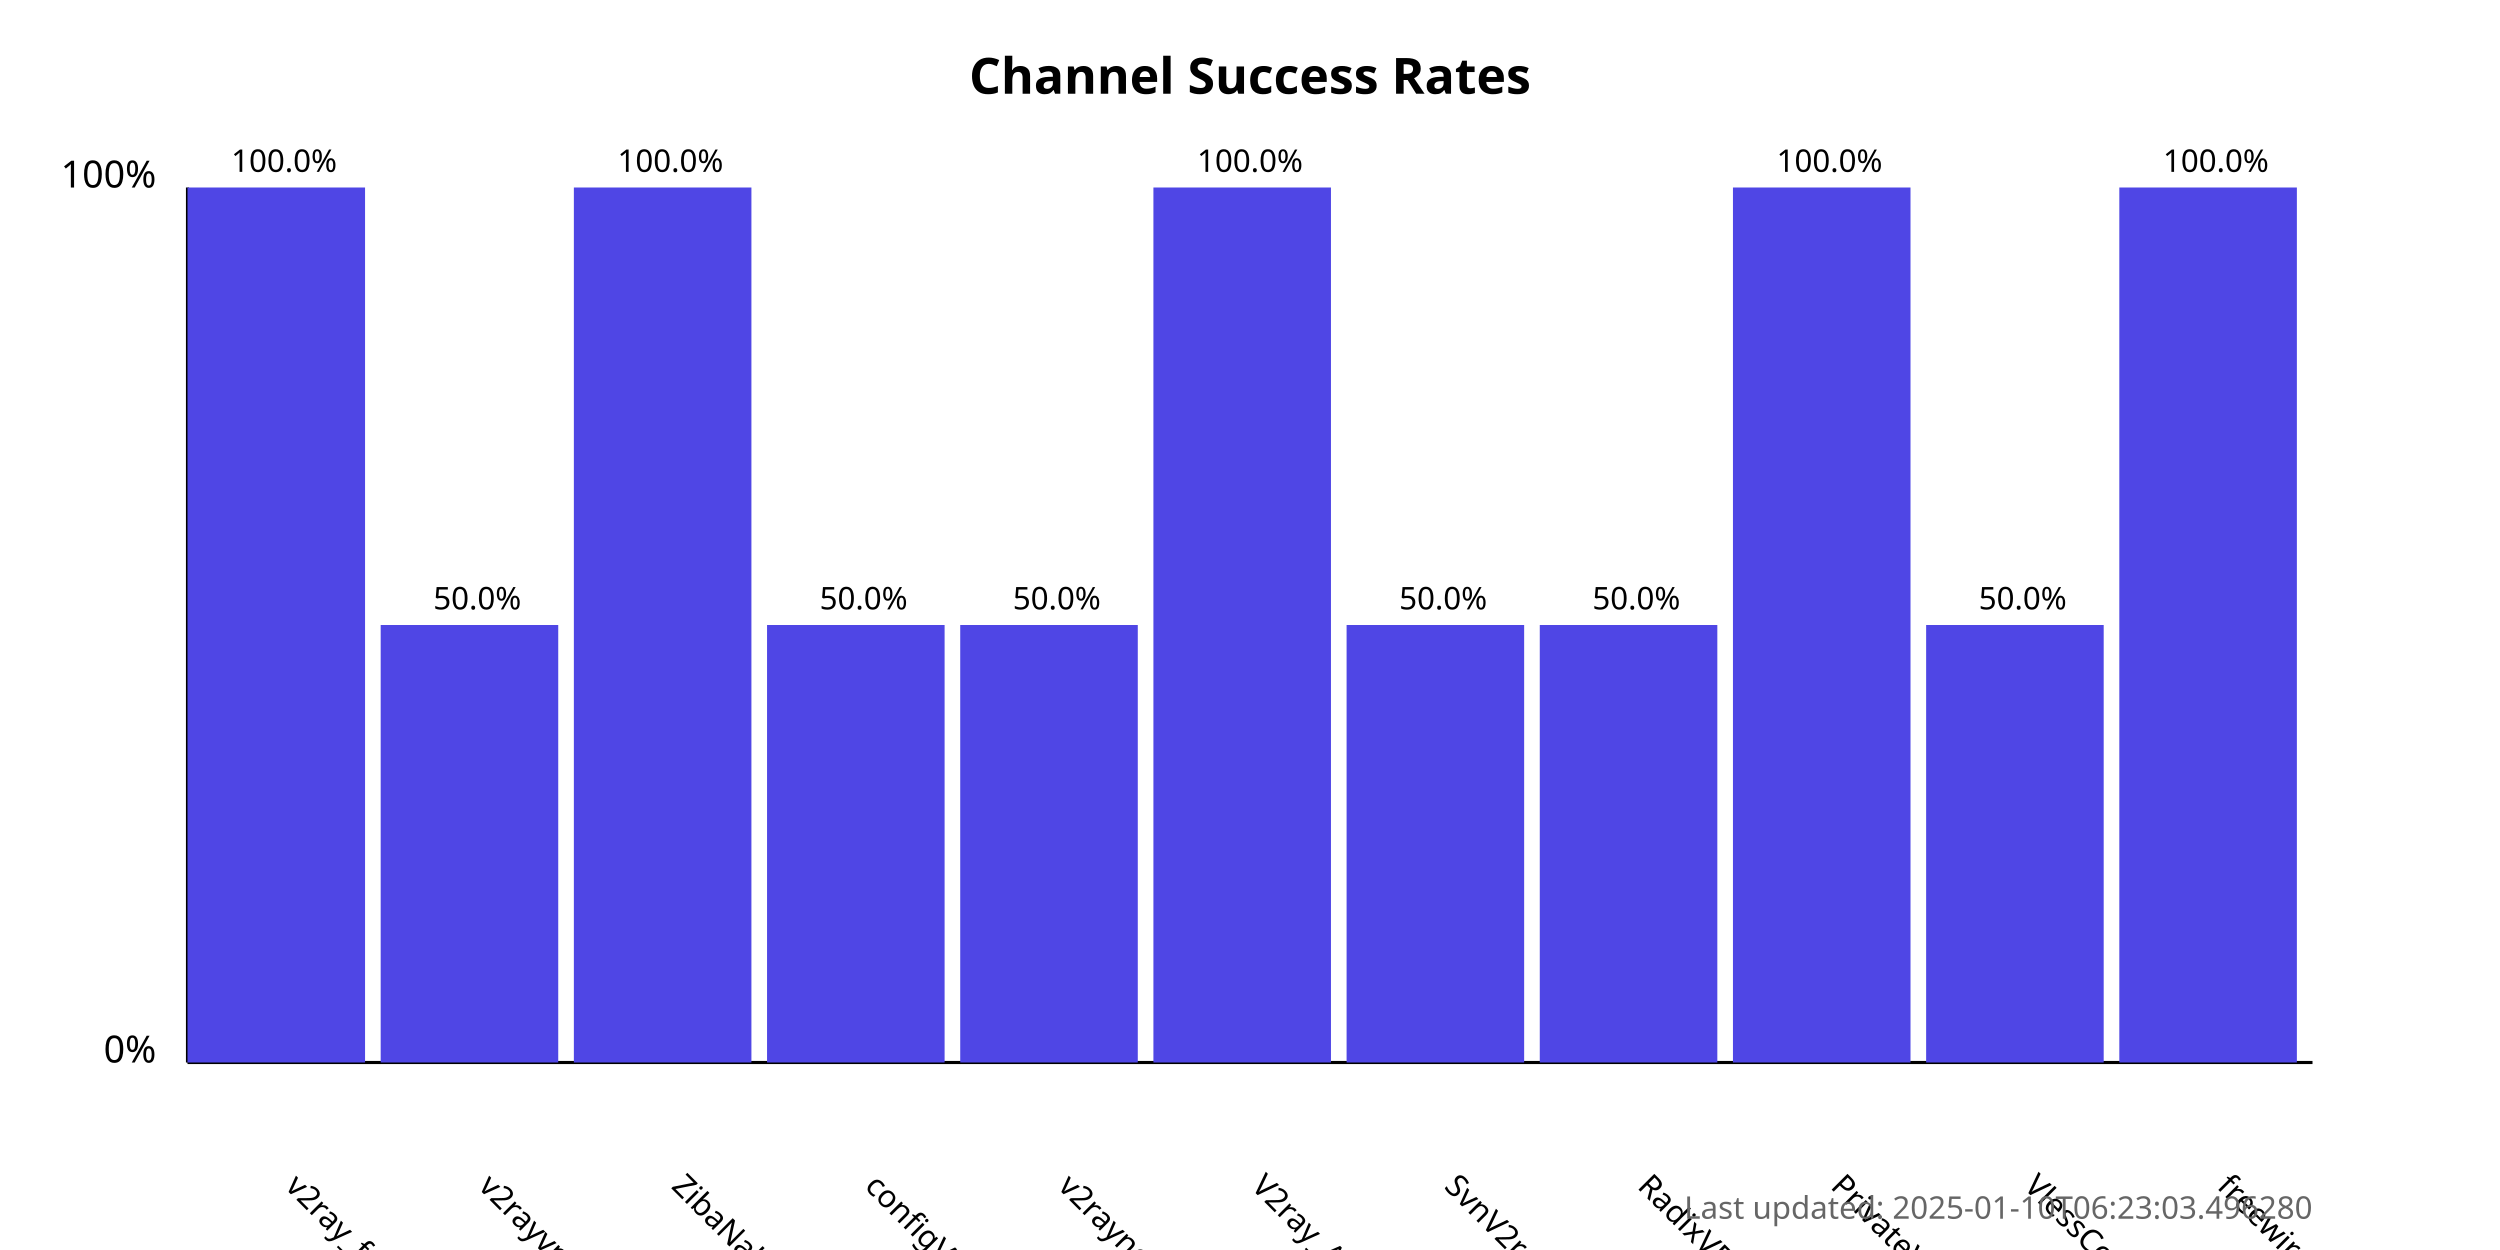
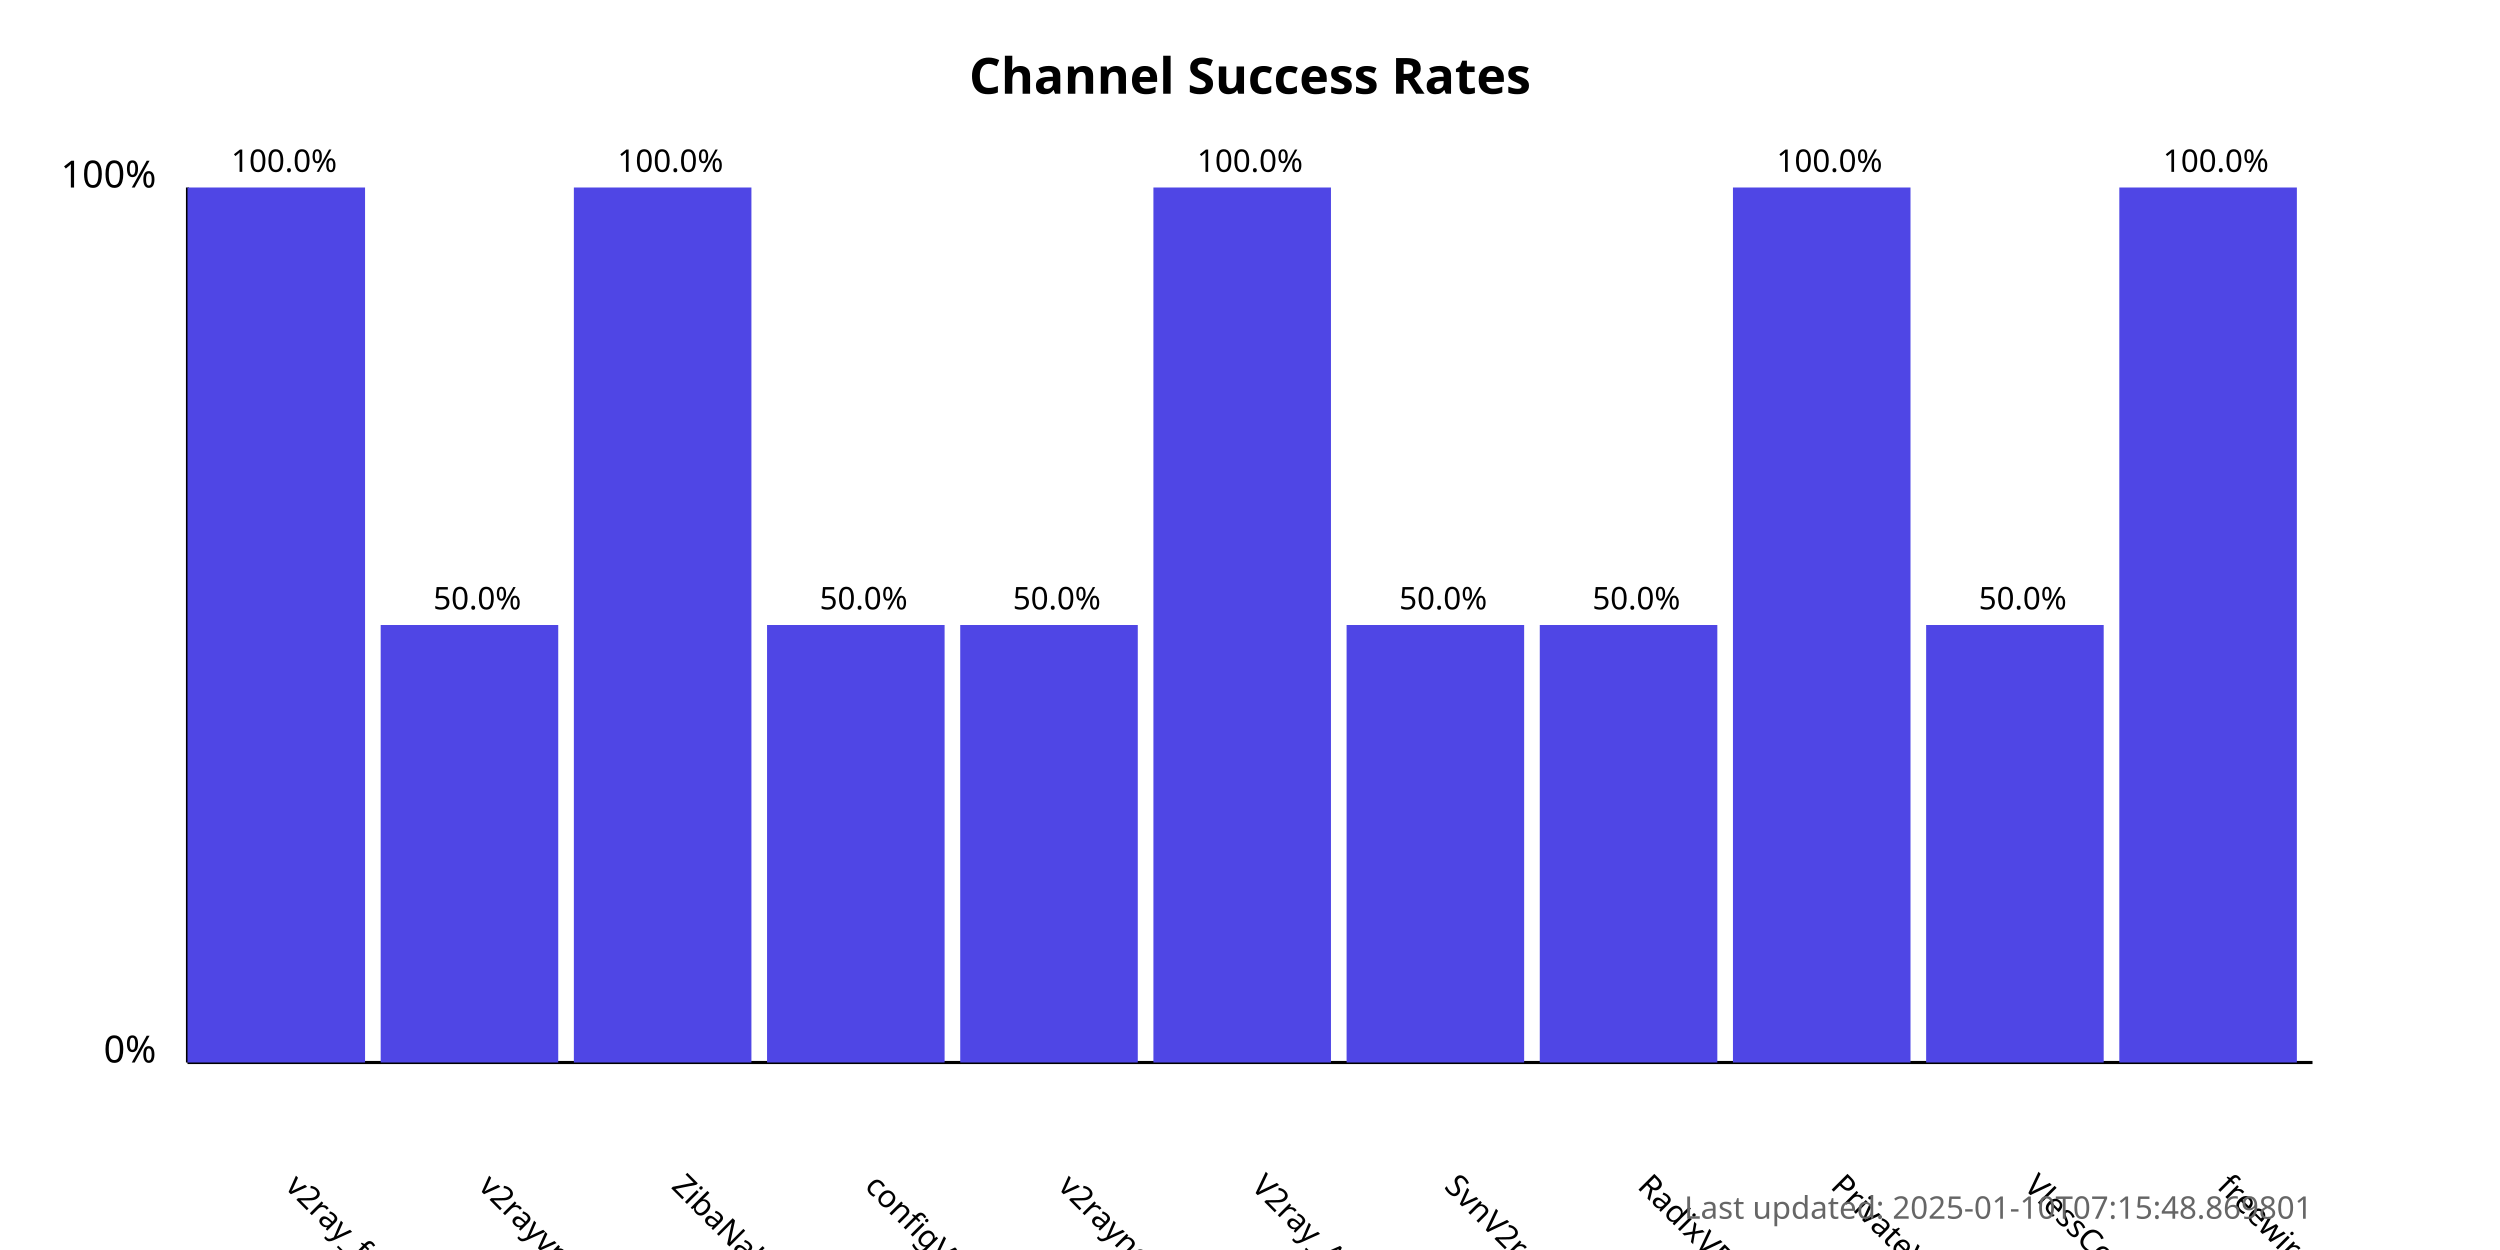
<svg xmlns="http://www.w3.org/2000/svg" width="800" height="400">
  <style>
            .chart-title { font: bold 16px sans-serif; }
            .axis-label { font: 12px sans-serif; }
            .tick-label { font: 10px sans-serif; }
            .bar { fill: #4f46e5; }
            .bar:hover { fill: #6366f1; }
            .timestamp { font: 10px sans-serif; fill: #666; }
        </style>
  <text x="400.0" y="30" text-anchor="middle" class="chart-title">
            Channel Success Rates
        </text>
  <line x1="60" y1="340" x2="60" y2="60" stroke="black" stroke-width="1" />
  <line x1="60" y1="340" x2="740" y2="340" stroke="black" stroke-width="1" />
  <text x="50" y="340" text-anchor="end" class="axis-label">0%</text>
  <text x="50" y="60" text-anchor="end" class="axis-label">100%</text>
  <g>
    <rect x="60" y="60.0" width="56.818" height="280.0" class="bar" />
    <text x="90.909" y="380" transform="rotate(45, 90.90909, 380)" text-anchor="start" class="tick-label">
                v2ray_free_conf
            </text>
    <text x="90.909" y="55.0" text-anchor="middle" class="tick-label">
                100.0%
            </text>
  </g>
  <g>
    <rect x="121.818" y="200.0" width="56.818" height="140.0" class="bar" />
    <text x="152.727" y="380" transform="rotate(45, 152.7273, 380)" text-anchor="start" class="tick-label">
                v2rayvpno
            </text>
    <text x="152.727" y="195.0" text-anchor="middle" class="tick-label">
                50.0%
            </text>
  </g>
  <g>
    <rect x="183.636" y="60.0" width="56.818" height="280.0" class="bar" />
    <text x="214.545" y="380" transform="rotate(45, 214.5455, 380)" text-anchor="start" class="tick-label">
                ZibaNabz
            </text>
    <text x="214.545" y="55.0" text-anchor="middle" class="tick-label">
                100.0%
            </text>
  </g>
  <g>
    <rect x="245.455" y="200.0" width="56.818" height="140.0" class="bar" />
    <text x="276.364" y="380" transform="rotate(45, 276.3636, 380)" text-anchor="start" class="tick-label">
                configV2rayForFree
            </text>
    <text x="276.364" y="195.0" text-anchor="middle" class="tick-label">
                50.0%
            </text>
  </g>
  <g>
    <rect x="307.273" y="200.0" width="56.818" height="140.0" class="bar" />
    <text x="338.182" y="380" transform="rotate(45, 338.1818, 380)" text-anchor="start" class="tick-label">
                v2rayngvpn
            </text>
    <text x="338.182" y="195.0" text-anchor="middle" class="tick-label">
                50.0%
            </text>
  </g>
  <g>
    <rect x="369.091" y="60.0" width="56.818" height="280.0" class="bar" />
    <text x="400.0" y="380" transform="rotate(45, 400.0, 380)" text-anchor="start" class="tick-label">
                V2ray_Alpha
            </text>
    <text x="400.0" y="55.0" text-anchor="middle" class="tick-label">
                100.0%
            </text>
  </g>
  <g>
    <rect x="430.909" y="200.0" width="56.818" height="140.0" class="bar" />
    <text x="461.818" y="380" transform="rotate(45, 461.8182, 380)" text-anchor="start" class="tick-label">
                SvnV2ray
            </text>
    <text x="461.818" y="195.0" text-anchor="middle" class="tick-label">
                50.0%
            </text>
  </g>
  <g>
    <rect x="492.727" y="200.0" width="56.818" height="140.0" class="bar" />
    <text x="523.636" y="380" transform="rotate(45, 523.6364, 380)" text-anchor="start" class="tick-label">
                RadixVPN
            </text>
    <text x="523.636" y="195.0" text-anchor="middle" class="tick-label">
                50.0%
            </text>
  </g>
  <g>
    <rect x="554.545" y="60.0" width="56.818" height="280.0" class="bar" />
    <text x="585.455" y="380" transform="rotate(45, 585.4545, 380)" text-anchor="start" class="tick-label">
                PrivateVPNs
            </text>
    <text x="585.455" y="55.0" text-anchor="middle" class="tick-label">
                100.0%
            </text>
  </g>
  <g>
    <rect x="616.364" y="200.0" width="56.818" height="140.0" class="bar" />
    <text x="647.273" y="380" transform="rotate(45, 647.2727, 380)" text-anchor="start" class="tick-label">
                VlessConfig
            </text>
    <text x="647.273" y="195.0" text-anchor="middle" class="tick-label">
                50.0%
            </text>
  </g>
  <g>
    <rect x="678.182" y="60.0" width="56.818" height="280.0" class="bar" />
    <text x="709.091" y="380" transform="rotate(45, 709.0909, 380)" text-anchor="start" class="tick-label">
                freewireguard
            </text>
    <text x="709.091" y="55.0" text-anchor="middle" class="tick-label">
                100.0%
            </text>
  </g>
  <text x="740" y="390" text-anchor="end" class="timestamp">
-             Last updated: 2025-01-10T06:23:03.496280
+             Last updated: 2025-01-10T07:15:48.869801
        </text>
</svg>
